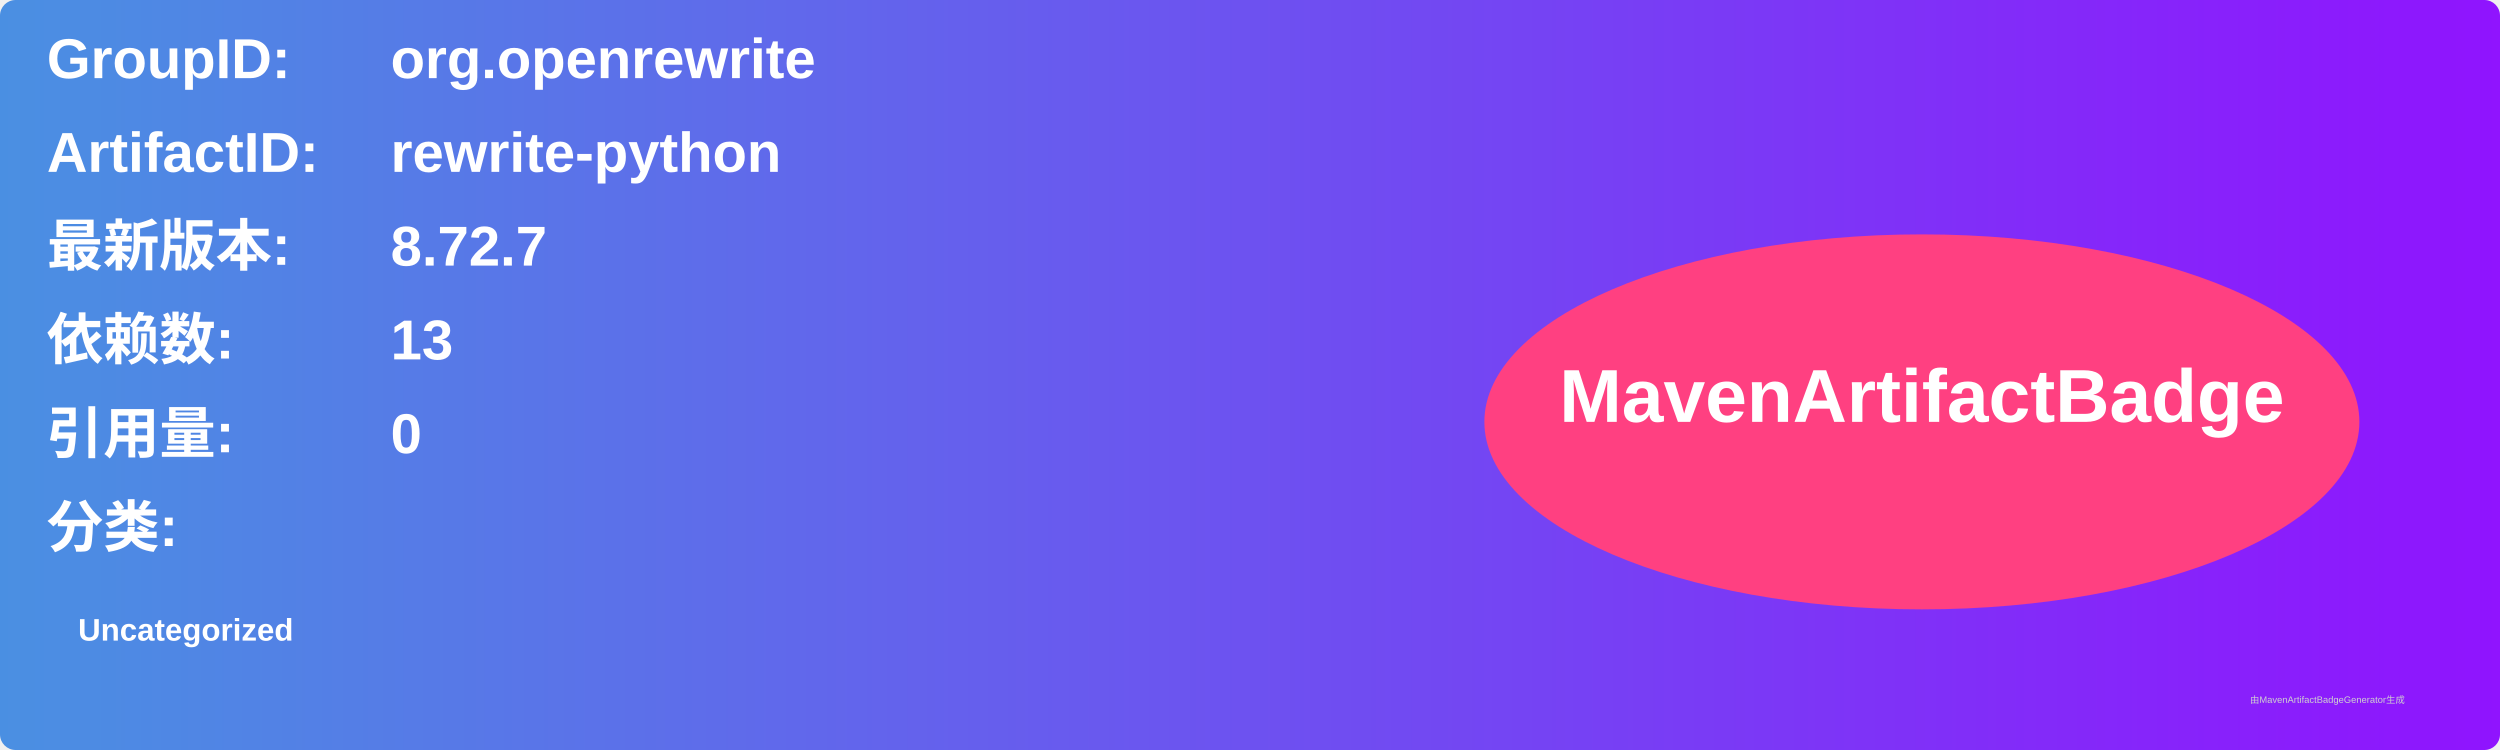
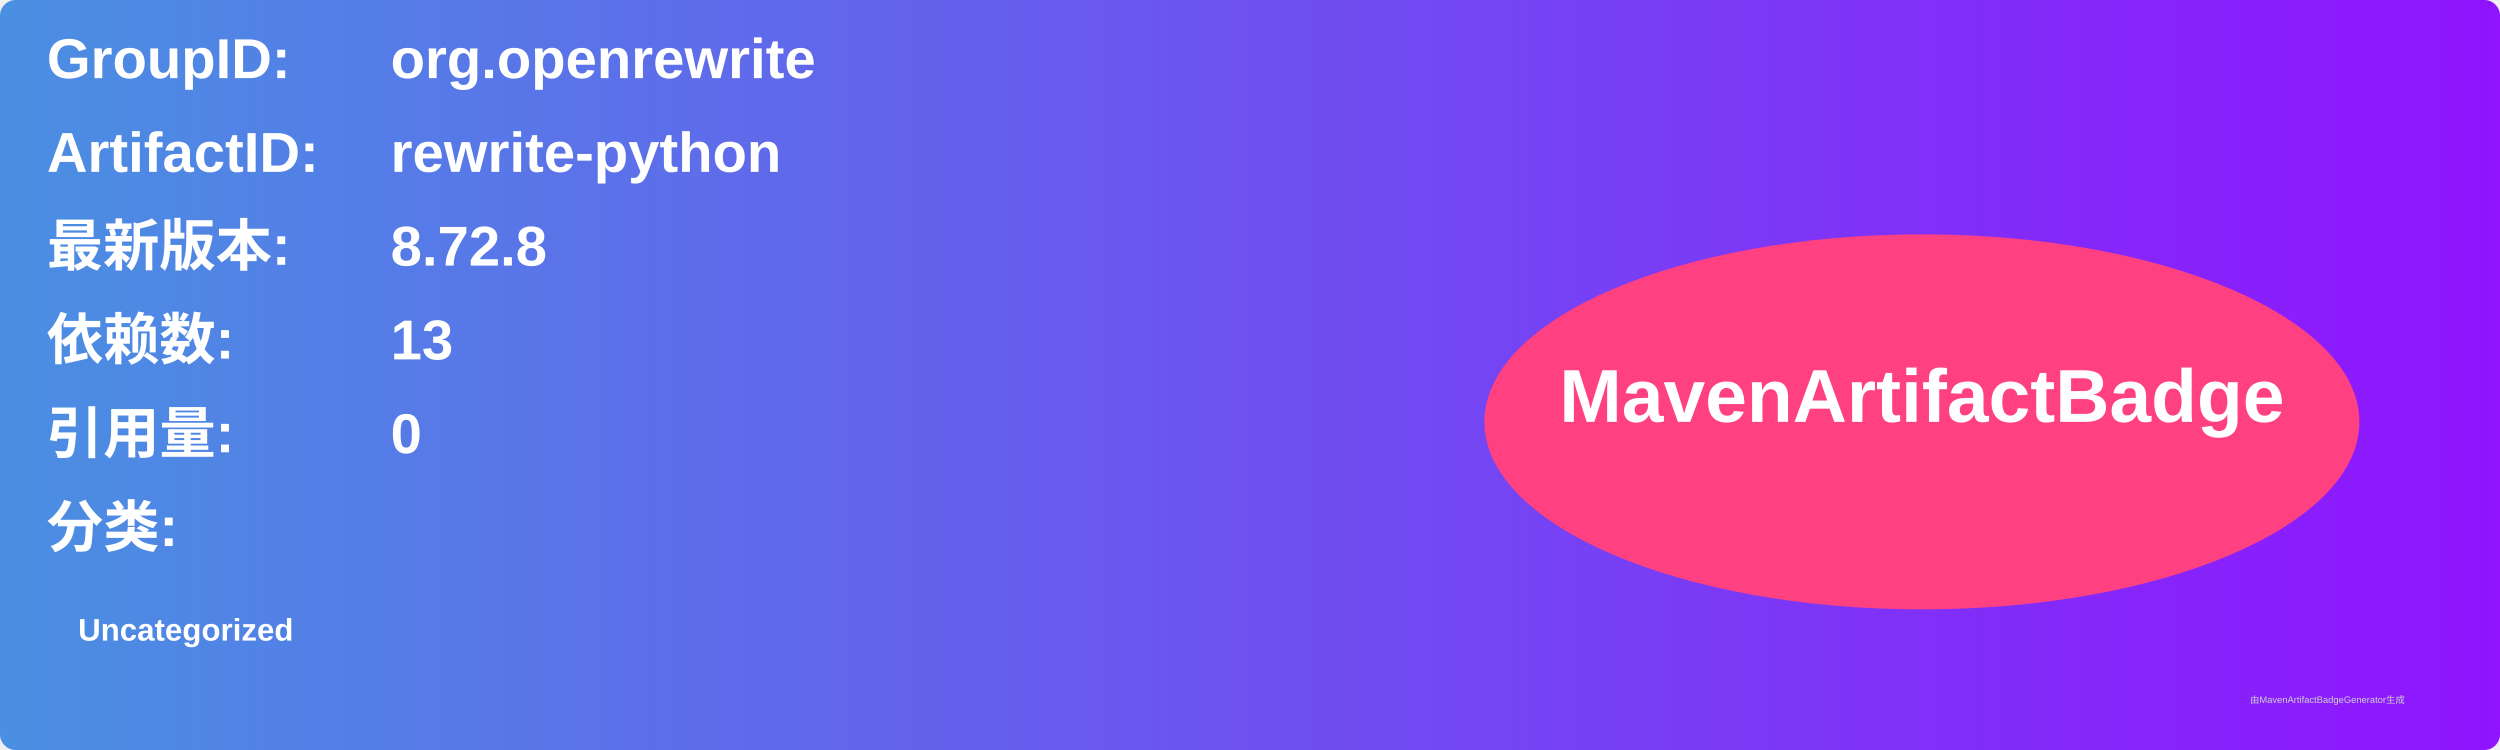
<svg xmlns="http://www.w3.org/2000/svg" width="800" height="240" viewBox="0 0 800 240">
  <linearGradient id="grad" x1="0%" y1="0%" x2="100%" y2="0%">
    <stop offset="0%" stop-color="#4a90e2" />
    <stop offset="100%" stop-color="#9013fe" />
  </linearGradient>
  <rect width="100%" height="100%" rx="5" ry="5" fill="url(#grad)" />
  <g transform="translate(15, 15)">
    <text x="0" y="10" font-family="Arial" font-size="18" fill="white" font-weight="bold" width="260">GroupID:</text>
    <text x="110" y="10" font-family="Arial" font-size="18" fill="white" font-weight="bold" width="460">org.openrewrite</text>
    <text x="0" y="40" font-family="Arial" font-size="18" fill="white" font-weight="bold" width="260">ArtifactID:</text>
    <text x="110" y="40" font-family="Arial" font-size="18" fill="white" font-weight="bold" width="460">rewrite-python</text>
    <text x="0" y="70" font-family="Arial" font-size="18" fill="white" font-weight="bold">最新版本:</text>
    <text x="110" y="70" font-family="Arial" font-size="18" fill="white" font-weight="bold">
-       <tspan font-weight="bold">8.72.7</tspan>
+       <tspan font-weight="bold">8.72.8</tspan>
    </text>
    <text x="0" y="100" font-family="Arial" font-size="18" fill="white" font-weight="bold">依赖数: </text>
    <text x="110" y="100" font-family="Arial" font-size="18" fill="white">
      <tspan font-weight="bold">13</tspan>
    </text>
    <text x="0" y="130" font-family="Arial" font-size="18" fill="white" font-weight="bold">引用量: </text>
    <text x="110" y="130" font-family="Arial" font-size="18" fill="white">
      <tspan font-weight="bold">0</tspan>
    </text>
    <text x="0" y="160" font-family="Arial" font-size="18" fill="white" font-weight="bold">分类:</text>
    <text x="10" y="190" font-family="Arial" font-size="10" fill="white">
      <tspan font-weight="bold">Uncategorized</tspan>
    </text>
    <ellipse cx="600" cy="120" rx="140" ry="60" fill="#ff4081" />
    <text x="600" y="120" text-anchor="middle" font-family="Arial" font-size="24" fill="white" font-weight="bold">MavenArtifactBadge</text>
  </g>
  <text x="720" y="225" font-family="Arial" font-size="3" fill="#d0d0d0">由MavenArtifactBadgeGenerator生成</text>
</svg>
